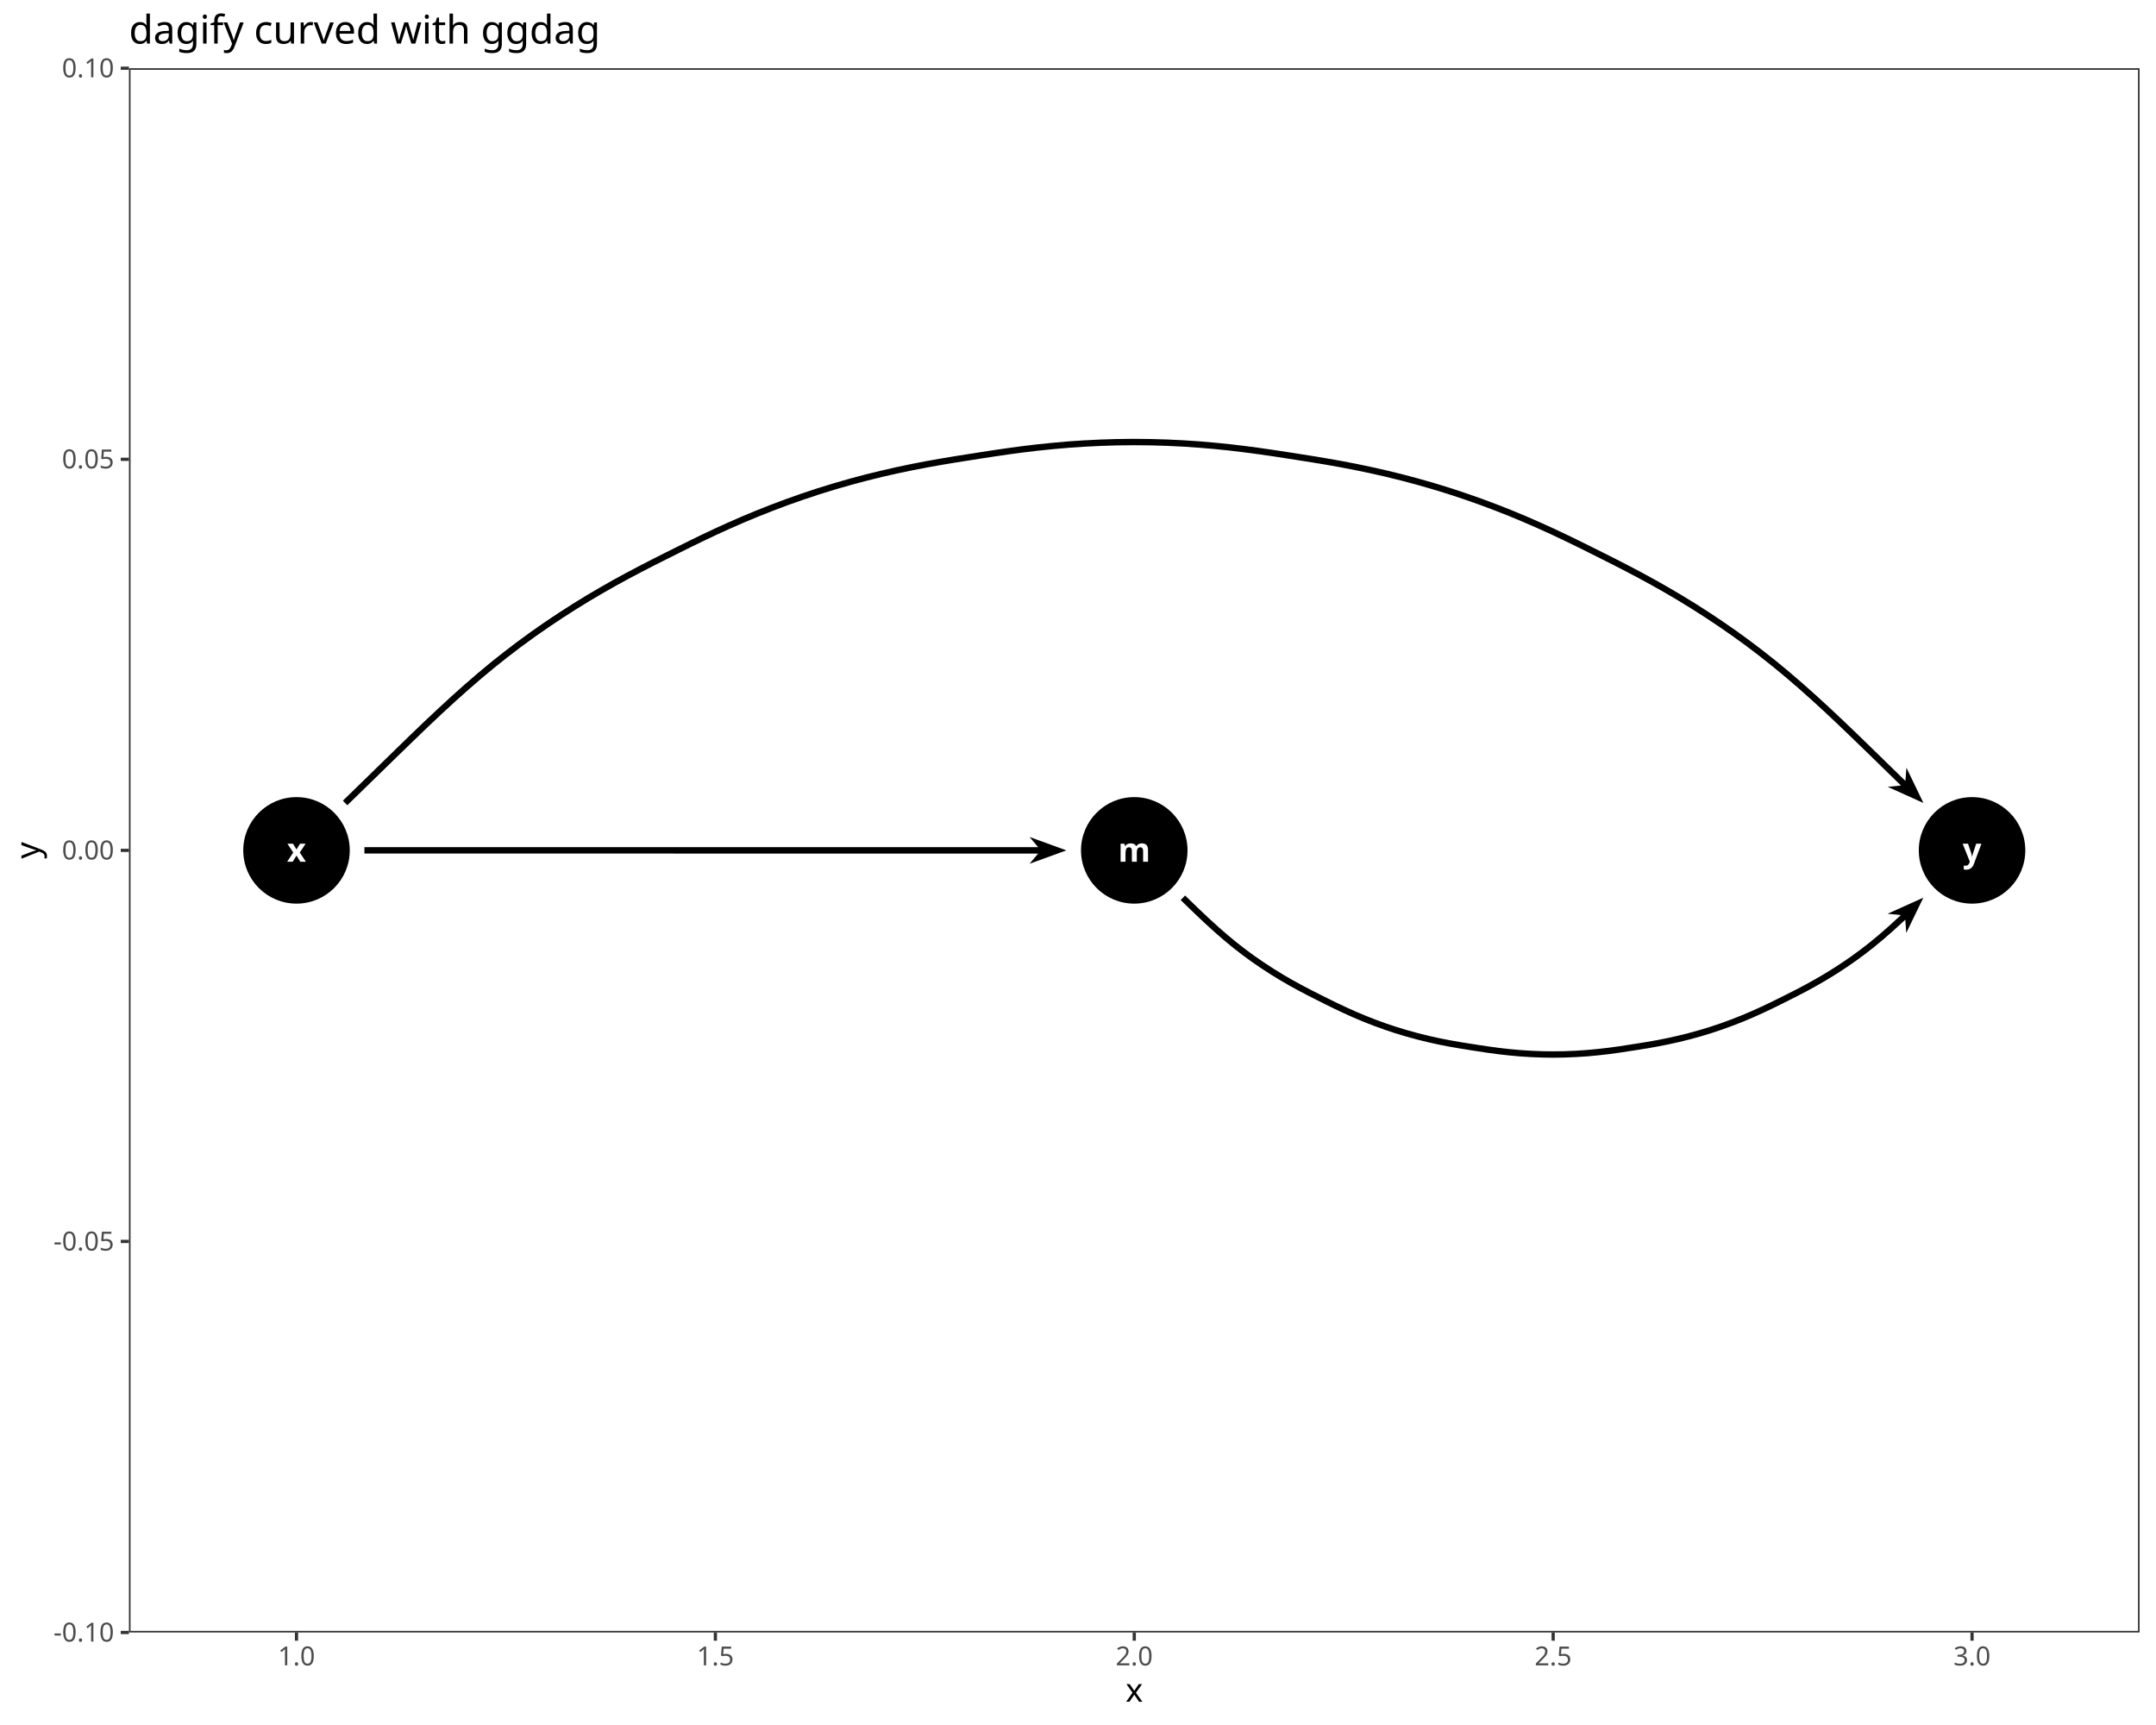
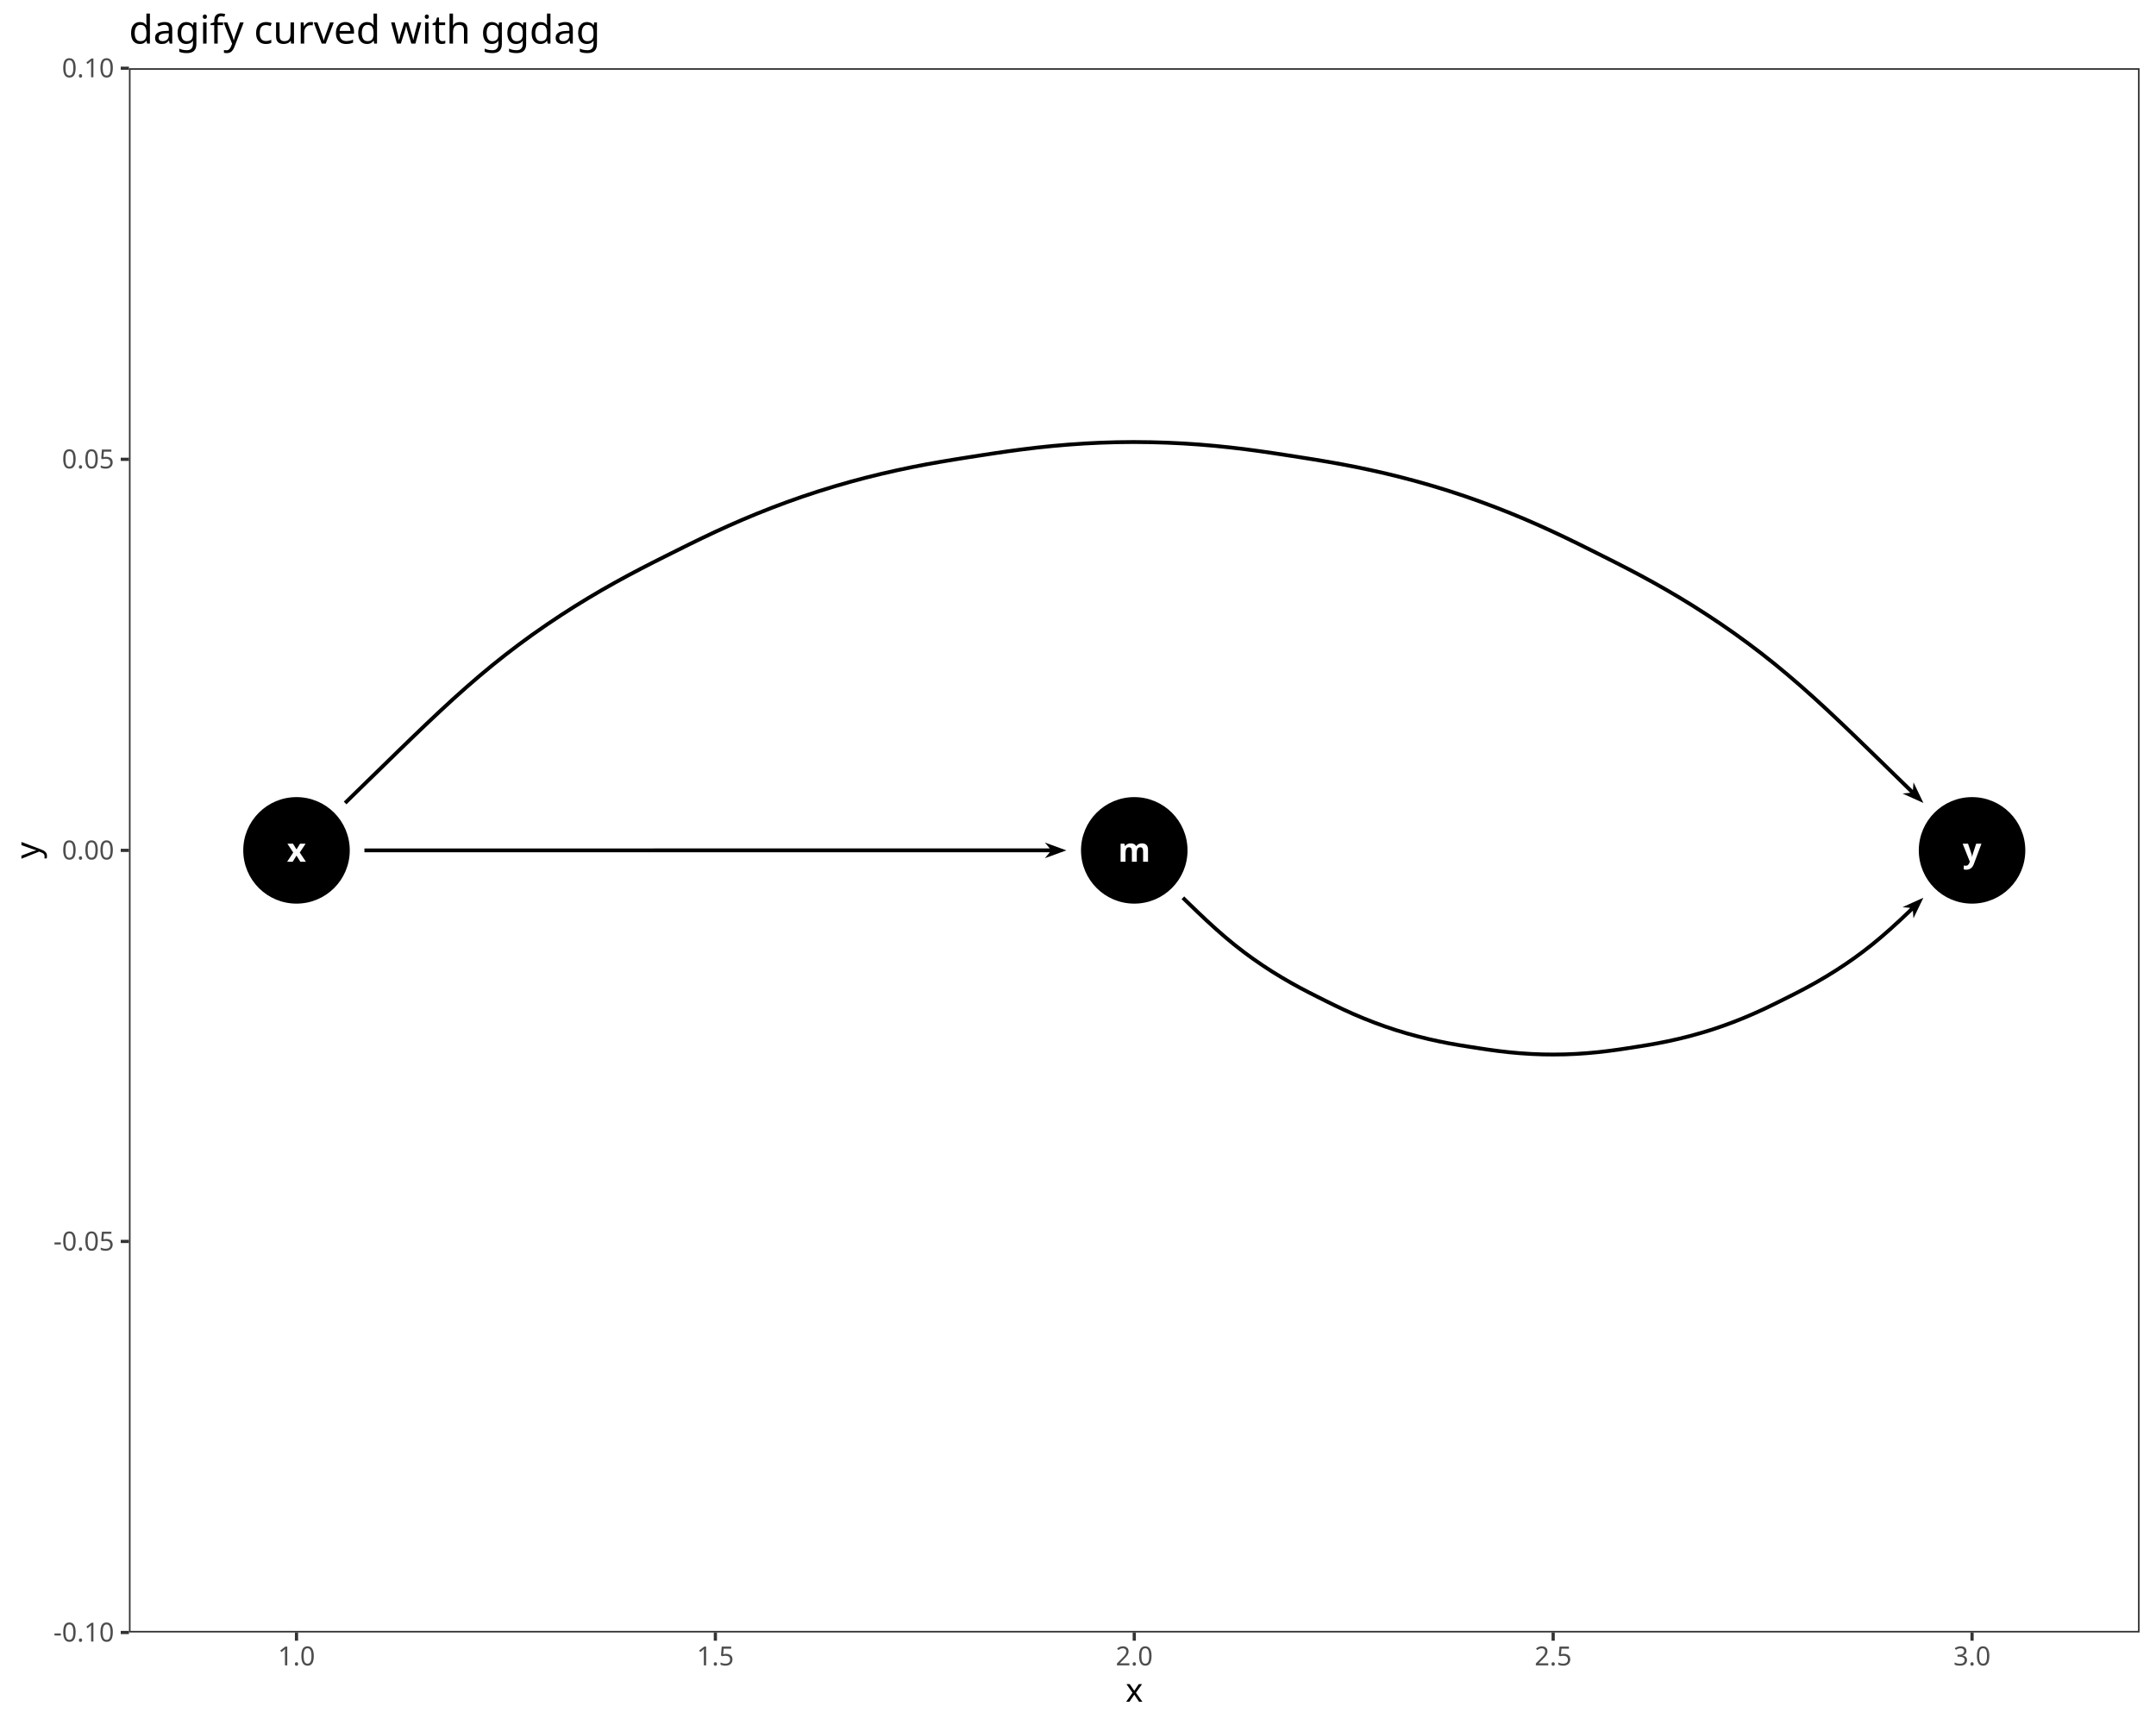
<svg xmlns="http://www.w3.org/2000/svg" class="svglite" data-engine-version="2.0" width="720.00pt" height="576.00pt" viewBox="0 0 720.00 576.00">
  <defs>
    <style type="text/css">
    .svglite line, .svglite polyline, .svglite polygon, .svglite path, .svglite rect, .svglite circle {
      fill: none;
      stroke: #000000;
      stroke-linecap: round;
      stroke-linejoin: round;
      stroke-miterlimit: 10.00;
    }
  </style>
  </defs>
  <rect width="100%" height="100%" style="stroke: none; fill: #FFFFFF;" />
  <defs>
    <clipPath id="cpMC4wMHw3MjAuMDB8MC4wMHw1NzYuMDA=">
      <rect x="0.00" y="0.00" width="720.00" height="576.00" />
    </clipPath>
  </defs>
  <g clip-path="url(#cpMC4wMHw3MjAuMDB8MC4wMHw1NzYuMDA=)">
    <rect x="0.00" y="0.00" width="720.00" height="576.00" style="stroke-width: 1.07; stroke: #FFFFFF; fill: #FFFFFF;" />
  </g>
  <defs>
    <clipPath id="cpNDMuMDZ8NzE0LjUyfDIyLjc4fDU0NS4xMQ==">
      <rect x="43.06" y="22.78" width="671.46" height="522.33" />
    </clipPath>
  </defs>
  <g clip-path="url(#cpNDMuMDZ8NzE0LjUyfDIyLjc4fDU0NS4xMQ==)">
    <rect x="43.06" y="22.78" width="671.46" height="522.33" style="stroke-width: 1.07; stroke: none; fill: #FFFFFF;" />
    <circle cx="378.79" cy="283.95" r="17.43" style="stroke-width: 0.71; fill: #000000;" />
    <circle cx="99.02" cy="283.95" r="17.43" style="stroke-width: 0.71; fill: #000000;" />
    <circle cx="658.57" cy="283.95" r="17.43" style="stroke-width: 0.71; fill: #000000;" />
-     <path d="M 117.96 266.97 L 122.98 262.08 L 128.11 257.07 L 133.19 252.12 L 138.13 247.33 L 142.91 242.73 L 147.56 238.35 L 152.08 234.19 L 156.50 230.24 L 160.84 226.49 L 165.14 222.92 L 169.45 219.49 L 173.79 216.17 L 178.19 212.96 L 178.77 212.54 L 183.26 209.42 L 187.79 206.39 L 192.34 203.48 L 196.87 200.69 L 201.37 198.04 L 205.79 195.53 L 210.12 193.17 L 214.35 190.93 L 218.49 188.80 L 222.57 186.75 L 226.61 184.73 L 230.69 182.70 L 234.86 180.67 L 239.18 178.62 L 243.66 176.58 L 248.31 174.54 L 253.12 172.54 L 258.06 170.58 L 263.11 168.68 L 268.24 166.87 L 273.43 165.14 L 273.80 165.02 L 279.03 163.41 L 284.27 161.91 L 289.48 160.52 L 294.65 159.24 L 299.74 158.08 L 304.71 157.04 L 309.56 156.10 L 314.27 155.26 L 318.87 154.49 L 323.37 153.78 L 327.83 153.08 L 332.34 152.39 L 336.93 151.72 L 341.67 151.09 L 346.56 150.50 L 351.61 149.98 L 356.80 149.53 L 362.10 149.17 L 367.49 148.90 L 372.93 148.73 L 378.40 148.67 L 378.79 148.67 L 384.26 148.72 L 389.70 148.88 L 395.09 149.14 L 400.40 149.50 L 405.60 149.94 L 410.66 150.46 L 415.56 151.05 L 420.31 151.68 L 424.92 152.34 L 429.42 153.03 L 433.89 153.73 L 438.39 154.44 L 442.97 155.20 L 447.68 156.04 L 452.51 156.97 L 457.48 158.00 L 462.56 159.15 L 467.72 160.42 L 472.94 161.80 L 478.17 163.30 L 483.40 164.90 L 483.77 165.02 L 488.96 166.74 L 494.10 168.55 L 499.16 170.44 L 504.11 172.39 L 508.92 174.40 L 513.58 176.43 L 518.08 178.47 L 522.41 180.52 L 526.60 182.55 L 530.68 184.58 L 534.72 186.60 L 538.79 188.65 L 542.92 190.77 L 547.15 193.00 L 551.48 195.36 L 555.89 197.85 L 560.38 200.49 L 564.91 203.27 L 569.46 206.18 L 573.99 209.19 L 578.48 212.31 L 578.80 212.54 L 583.22 215.74 L 587.56 219.04 L 591.87 222.46 L 596.17 226.01 L 600.51 229.73 L 604.91 233.65 L 609.42 237.78 L 614.05 242.14 L 618.81 246.71 L 623.73 251.47 L 628.79 256.41 L 633.93 261.42 L 634.82 262.30 L 630.41 262.74 L 642.33 268.12 L 636.65 256.34 L 636.32 260.76 L 635.42 259.89 L 630.28 254.88 L 625.22 249.94 L 620.30 245.17 L 615.52 240.59 L 610.87 236.22 L 606.34 232.07 L 601.91 228.13 L 597.55 224.38 L 593.22 220.80 L 588.87 217.36 L 584.49 214.03 L 580.05 210.80 L 579.71 210.56 L 575.19 207.43 L 570.63 204.39 L 566.05 201.46 L 561.48 198.67 L 556.96 196.01 L 552.51 193.49 L 548.16 191.12 L 543.91 188.88 L 539.76 186.75 L 535.68 184.69 L 531.63 182.67 L 527.54 180.64 L 523.33 178.59 L 518.98 176.54 L 514.45 174.48 L 509.76 172.43 L 504.91 170.41 L 499.92 168.44 L 494.83 166.54 L 489.65 164.72 L 484.43 162.99 L 484.04 162.87 L 478.78 161.25 L 473.50 159.75 L 468.25 158.35 L 463.05 157.08 L 457.93 155.92 L 452.93 154.88 L 448.06 153.94 L 443.33 153.10 L 438.73 152.33 L 434.22 151.62 L 429.75 150.92 L 425.23 150.23 L 420.60 149.56 L 415.83 148.93 L 410.89 148.34 L 405.80 147.82 L 400.57 147.37 L 395.22 147.01 L 389.78 146.75 L 384.30 146.59 L 378.80 146.53 L 378.38 146.53 L 372.88 146.60 L 367.40 146.77 L 361.97 147.04 L 356.63 147.40 L 351.41 147.86 L 346.32 148.38 L 341.40 148.97 L 336.64 149.61 L 332.02 150.28 L 327.51 150.97 L 323.04 151.67 L 318.52 152.39 L 313.91 153.16 L 309.17 154.00 L 304.29 154.95 L 299.28 156.00 L 294.16 157.17 L 288.95 158.45 L 283.70 159.85 L 278.42 161.37 L 273.16 162.99 L 272.77 163.11 L 267.55 164.85 L 262.38 166.68 L 257.29 168.59 L 252.31 170.56 L 247.47 172.58 L 242.79 174.63 L 238.28 176.69 L 233.94 178.74 L 229.75 180.79 L 225.66 182.82 L 221.61 184.84 L 217.53 186.90 L 213.37 189.04 L 209.11 191.29 L 204.75 193.67 L 200.30 196.20 L 195.77 198.86 L 191.20 201.67 L 186.62 204.61 L 182.06 207.65 L 177.54 210.80 L 176.94 211.23 L 172.51 214.47 L 168.13 217.81 L 163.79 221.26 L 159.46 224.87 L 155.09 228.64 L 150.65 232.61 L 146.11 236.79 L 141.44 241.18 L 136.64 245.79 L 131.70 250.59 L 126.63 255.54 L 121.49 260.55 L 116.47 265.44 L 114.51 267.35 L 115.25 268.12 L 116.00 268.88 Z" style="fill-rule: evenodd; fill: #000000; stroke-width: 0.53; stroke: none; stroke-linecap: butt;" />
-     <path d="M 356.11 283.95 L 343.83 279.48 L 346.68 282.87 L 121.70 282.88 L 121.70 285.01 L 346.68 285.02 L 343.83 288.42 Z" style="fill-rule: evenodd; fill: #000000; stroke-width: 0.53; stroke: none; stroke-linecap: butt;" />
-     <path d="M 522.59 353.13 L 526.46 352.97 L 530.25 352.72 L 533.92 352.37 L 537.44 351.97 L 540.79 351.51 L 544.01 351.02 L 547.18 350.53 L 550.41 350.01 L 553.75 349.41 L 557.24 348.72 L 560.85 347.92 L 564.55 347.00 L 568.29 345.96 L 571.66 344.93 L 575.36 343.69 L 579.00 342.36 L 582.54 340.97 L 585.93 339.52 L 589.15 338.06 L 592.21 336.61 L 595.13 335.17 L 598.00 333.73 L 600.91 332.25 L 603.92 330.67 L 607.03 328.95 L 610.23 327.09 L 613.47 325.09 L 616.72 322.96 L 619.61 320.96 L 622.76 318.65 L 625.85 316.24 L 628.93 313.69 L 632.05 310.97 L 635.24 308.05 L 636.28 307.10 L 636.60 311.52 L 642.30 299.75 L 630.37 305.11 L 634.78 305.56 L 633.79 306.49 L 630.62 309.38 L 627.55 312.07 L 624.52 314.58 L 621.47 316.95 L 618.38 319.22 L 615.53 321.19 L 612.33 323.28 L 609.13 325.26 L 605.98 327.09 L 602.91 328.79 L 599.93 330.36 L 597.04 331.83 L 594.18 333.26 L 591.28 334.69 L 588.25 336.13 L 585.07 337.57 L 581.73 338.99 L 578.24 340.37 L 574.66 341.68 L 571.01 342.90 L 567.69 343.91 L 564.01 344.94 L 560.36 345.84 L 556.80 346.63 L 553.36 347.32 L 550.05 347.90 L 546.85 348.42 L 543.69 348.91 L 540.49 349.40 L 537.17 349.85 L 533.70 350.25 L 530.08 350.59 L 526.34 350.84 L 522.53 351.00 L 518.68 351.05 L 515.21 351.01 L 511.39 350.86 L 507.64 350.62 L 504.01 350.29 L 500.53 349.89 L 497.19 349.44 L 493.98 348.96 L 490.83 348.47 L 487.63 347.96 L 484.33 347.38 L 480.90 346.71 L 477.35 345.93 L 473.71 345.03 L 470.03 344.02 L 466.35 342.90 L 463.06 341.81 L 459.47 340.50 L 455.97 339.13 L 452.61 337.71 L 449.41 336.27 L 446.37 334.83 L 443.46 333.40 L 440.60 331.97 L 437.71 330.51 L 434.75 328.95 L 431.68 327.27 L 428.54 325.45 L 425.35 323.49 L 422.15 321.40 L 418.98 319.22 L 416.06 317.08 L 413.01 314.71 L 409.98 312.21 L 406.91 309.54 L 403.75 306.66 L 400.46 303.56 L 397.03 300.24 L 395.77 299.01 L 395.03 299.78 L 394.28 300.54 L 395.55 301.77 L 398.99 305.10 L 402.30 308.22 L 405.49 311.13 L 408.60 313.84 L 411.68 316.38 L 414.77 318.78 L 417.74 320.96 L 420.96 323.18 L 424.21 325.29 L 427.45 327.28 L 430.64 329.13 L 433.74 330.83 L 436.74 332.40 L 439.64 333.87 L 442.51 335.31 L 445.44 336.75 L 448.52 338.21 L 451.76 339.67 L 455.17 341.11 L 458.71 342.50 L 462.36 343.82 L 465.70 344.94 L 469.44 346.07 L 473.18 347.10 L 476.87 348.01 L 480.47 348.80 L 483.94 349.48 L 487.28 350.06 L 490.49 350.58 L 493.66 351.07 L 496.89 351.56 L 500.26 352.01 L 503.80 352.41 L 507.48 352.75 L 511.28 352.99 L 515.16 353.14 L 518.68 353.19 Z" style="fill-rule: evenodd; fill: #000000; stroke-width: 0.53; stroke: none; stroke-linecap: butt;" />
+     <path d="M 117.66 266.66 L 122.68 261.77 L 127.82 256.76 L 132.89 251.81 L 137.83 247.02 L 142.62 242.42 L 147.27 238.04 L 151.79 233.87 L 156.21 229.92 L 160.56 226.17 L 164.87 222.59 L 169.18 219.15 L 173.53 215.83 L 177.94 212.61 L 178.53 212.19 L 183.02 209.06 L 187.56 206.03 L 192.11 203.12 L 196.65 200.33 L 201.15 197.67 L 205.58 195.16 L 209.92 192.79 L 214.16 190.55 L 218.30 188.42 L 222.37 186.37 L 226.42 184.35 L 230.50 182.32 L 234.68 180.28 L 239.00 178.24 L 243.49 176.19 L 248.15 174.15 L 252.96 172.14 L 257.91 170.18 L 262.96 168.28 L 268.10 166.46 L 273.30 164.74 L 273.68 164.62 L 278.91 163.00 L 284.15 161.50 L 289.38 160.10 L 294.55 158.83 L 299.65 157.67 L 304.63 156.62 L 309.48 155.68 L 314.20 154.84 L 318.80 154.07 L 323.30 153.35 L 327.77 152.66 L 332.27 151.97 L 336.88 151.30 L 341.62 150.67 L 346.51 150.08 L 351.57 149.56 L 356.76 149.11 L 362.07 148.74 L 367.47 148.47 L 372.92 148.30 L 378.39 148.24 L 378.79 148.24 L 384.27 148.30 L 389.72 148.46 L 395.12 148.72 L 400.44 149.08 L 405.64 149.52 L 410.71 150.04 L 415.62 150.62 L 420.37 151.25 L 424.98 151.92 L 429.49 152.61 L 433.96 153.30 L 438.46 154.02 L 443.04 154.78 L 447.75 155.62 L 452.60 156.55 L 457.57 157.59 L 462.66 158.74 L 467.83 160.01 L 473.05 161.39 L 478.29 162.89 L 483.53 164.50 L 483.90 164.62 L 489.10 166.33 L 494.25 168.15 L 499.31 170.04 L 504.27 172.00 L 509.09 174.00 L 513.76 176.04 L 518.26 178.09 L 522.59 180.13 L 526.78 182.17 L 530.87 184.20 L 534.91 186.22 L 538.98 188.27 L 543.12 190.39 L 547.35 192.62 L 551.68 194.98 L 556.11 197.48 L 560.60 200.13 L 565.14 202.91 L 569.69 205.82 L 574.23 208.84 L 578.73 211.96 L 579.05 212.19 L 583.47 215.40 L 587.83 218.71 L 592.14 222.12 L 596.45 225.68 L 600.79 229.41 L 605.20 233.34 L 609.71 237.47 L 614.34 241.83 L 619.11 246.40 L 624.03 251.17 L 629.09 256.10 L 634.23 261.11 L 637.92 264.72 L 635.37 264.98 L 642.33 268.12 L 639.02 261.24 L 638.83 263.80 L 635.12 260.19 L 629.98 255.18 L 624.92 250.25 L 620.00 245.48 L 615.22 240.90 L 610.58 236.53 L 606.06 232.39 L 601.63 228.45 L 597.27 224.71 L 592.95 221.13 L 588.61 217.69 L 584.23 214.37 L 579.80 211.15 L 579.47 210.91 L 574.95 207.78 L 570.39 204.75 L 565.82 201.82 L 561.26 199.03 L 556.75 196.38 L 552.31 193.86 L 547.96 191.49 L 543.71 189.26 L 539.56 187.13 L 535.49 185.08 L 531.44 183.05 L 527.35 181.02 L 523.15 178.98 L 518.80 176.92 L 514.28 174.87 L 509.59 172.82 L 504.75 170.81 L 499.77 168.84 L 494.68 166.94 L 489.52 165.12 L 484.30 163.40 L 483.91 163.27 L 478.65 161.66 L 473.39 160.16 L 468.14 158.77 L 462.95 157.49 L 457.84 156.34 L 452.85 155.29 L 447.99 154.36 L 443.26 153.52 L 438.66 152.75 L 434.15 152.04 L 429.68 151.34 L 425.17 150.65 L 420.54 149.99 L 415.77 149.35 L 410.85 148.77 L 405.76 148.25 L 400.53 147.80 L 395.19 147.44 L 389.77 147.18 L 384.29 147.02 L 378.79 146.96 L 378.39 146.96 L 372.89 147.02 L 367.42 147.19 L 362.00 147.46 L 356.66 147.83 L 351.45 148.28 L 346.37 148.81 L 341.46 149.40 L 336.70 150.03 L 332.08 150.70 L 327.57 151.39 L 323.10 152.09 L 318.59 152.81 L 313.98 153.58 L 309.25 154.42 L 304.37 155.37 L 299.37 156.42 L 294.26 157.58 L 289.06 158.86 L 283.81 160.26 L 278.54 161.78 L 273.29 163.40 L 272.90 163.52 L 267.69 165.25 L 262.53 167.08 L 257.44 168.98 L 252.47 170.96 L 247.64 172.97 L 242.97 175.02 L 238.46 177.07 L 234.13 179.13 L 229.93 181.17 L 225.85 183.20 L 221.80 185.22 L 217.72 187.28 L 213.56 189.41 L 209.31 191.66 L 204.96 194.04 L 200.51 196.56 L 195.99 199.23 L 191.43 202.03 L 186.86 204.96 L 182.30 208.01 L 177.79 211.15 L 177.19 211.57 L 172.77 214.81 L 168.40 218.14 L 164.06 221.59 L 159.73 225.19 L 155.37 228.96 L 150.93 232.92 L 146.40 237.10 L 141.74 241.49 L 136.94 246.10 L 132.00 250.89 L 126.92 255.85 L 121.79 260.85 L 116.77 265.75 L 114.81 267.66 L 115.25 268.12 L 115.70 268.58 Z" style="fill-rule: evenodd; fill: #000000; stroke-width: 0.53; stroke: none; stroke-linecap: butt;" />
+     <path d="M 356.11 283.95 L 348.94 281.34 L 350.59 283.30 L 121.70 283.31 L 121.70 284.59 L 350.59 284.59 L 348.94 286.56 Z" style="fill-rule: evenodd; fill: #000000; stroke-width: 0.53; stroke: none; stroke-linecap: butt;" />
+     <path d="M 522.57 352.71 L 526.43 352.55 L 530.22 352.29 L 533.88 351.95 L 537.38 351.54 L 540.73 351.09 L 543.95 350.60 L 547.11 350.11 L 550.34 349.59 L 553.68 348.99 L 557.15 348.31 L 560.76 347.50 L 564.44 346.59 L 568.17 345.55 L 571.53 344.53 L 575.22 343.29 L 578.85 341.97 L 582.37 340.57 L 585.76 339.13 L 588.97 337.68 L 592.02 336.22 L 594.94 334.78 L 597.81 333.35 L 600.72 331.87 L 603.72 330.29 L 606.82 328.58 L 610.01 326.72 L 613.24 324.73 L 616.48 322.61 L 619.37 320.61 L 622.50 318.31 L 625.59 315.91 L 628.65 313.37 L 631.76 310.65 L 634.95 307.74 L 638.27 304.61 L 638.81 304.09 L 639.00 306.64 L 642.32 299.77 L 635.36 302.90 L 637.91 303.16 L 637.38 303.68 L 634.08 306.80 L 630.91 309.70 L 627.82 312.39 L 624.78 314.91 L 621.73 317.29 L 618.62 319.57 L 615.77 321.54 L 612.56 323.64 L 609.35 325.62 L 606.19 327.47 L 603.11 329.17 L 600.13 330.74 L 597.23 332.21 L 594.37 333.64 L 591.46 335.07 L 588.43 336.52 L 585.24 337.96 L 581.89 339.39 L 578.39 340.77 L 574.80 342.08 L 571.14 343.31 L 567.81 344.32 L 564.12 345.35 L 560.46 346.26 L 556.89 347.05 L 553.44 347.74 L 550.12 348.32 L 546.91 348.84 L 543.75 349.34 L 540.55 349.82 L 537.22 350.27 L 533.74 350.68 L 530.11 351.01 L 526.36 351.27 L 522.54 351.43 L 518.68 351.48 L 515.20 351.44 L 511.37 351.29 L 507.61 351.04 L 503.97 350.71 L 500.47 350.31 L 497.13 349.86 L 493.92 349.38 L 490.76 348.89 L 487.56 348.38 L 484.25 347.80 L 480.81 347.12 L 477.25 346.34 L 473.61 345.44 L 469.91 344.43 L 466.22 343.31 L 462.92 342.21 L 459.32 340.90 L 455.81 339.53 L 452.44 338.10 L 449.23 336.66 L 446.19 335.21 L 443.27 333.78 L 440.41 332.35 L 437.52 330.88 L 434.55 329.33 L 431.48 327.64 L 428.32 325.81 L 425.12 323.85 L 421.91 321.76 L 418.73 319.57 L 415.80 317.42 L 412.75 315.05 L 409.71 312.54 L 406.63 309.86 L 403.46 306.97 L 400.17 303.86 L 396.73 300.55 L 395.48 299.32 L 395.03 299.78 L 394.58 300.24 L 395.84 301.47 L 399.28 304.79 L 402.59 307.91 L 405.78 310.81 L 408.88 313.52 L 411.95 316.05 L 415.03 318.44 L 417.99 320.61 L 421.20 322.82 L 424.43 324.93 L 427.67 326.91 L 430.85 328.76 L 433.94 330.45 L 436.93 332.02 L 439.83 333.49 L 442.70 334.93 L 445.63 336.37 L 448.70 337.82 L 451.93 339.28 L 455.33 340.71 L 458.86 342.10 L 462.50 343.42 L 465.83 344.53 L 469.56 345.66 L 473.28 346.68 L 476.96 347.59 L 480.55 348.38 L 484.02 349.06 L 487.35 349.64 L 490.56 350.16 L 493.73 350.65 L 496.95 351.13 L 500.32 351.59 L 503.84 351.99 L 507.51 352.32 L 511.30 352.57 L 515.17 352.72 L 518.68 352.76 Z" style="fill-rule: evenodd; fill: #000000; stroke-width: 0.53; stroke: none; stroke-linecap: butt;" />
    <text x="378.79" y="287.75" text-anchor="middle" style="font-size: 11.04px; font-weight: bold; fill: #FFFFFF; font-family: sans;" textLength="9.20px" lengthAdjust="spacingAndGlyphs">m</text>
    <text x="99.02" y="287.75" text-anchor="middle" style="font-size: 11.04px; font-weight: bold; fill: #FFFFFF; font-family: sans;" textLength="5.52px" lengthAdjust="spacingAndGlyphs">x</text>
    <text x="658.57" y="287.75" text-anchor="middle" style="font-size: 11.04px; font-weight: bold; fill: #FFFFFF; font-family: sans;" textLength="5.52px" lengthAdjust="spacingAndGlyphs">y</text>
    <rect x="43.06" y="22.78" width="671.46" height="522.33" style="stroke-width: 1.07; stroke: #333333;" />
  </g>
  <g clip-path="url(#cpMC4wMHw3MjAuMDB8MC4wMHw1NzYuMDA=)">
    <text x="38.13" y="548.14" text-anchor="end" style="font-size: 8.80px; fill: #4D4D4D; font-family: sans;" textLength="20.06px" lengthAdjust="spacingAndGlyphs">-0.10</text>
    <text x="38.13" y="417.56" text-anchor="end" style="font-size: 8.80px; fill: #4D4D4D; font-family: sans;" textLength="20.06px" lengthAdjust="spacingAndGlyphs">-0.05</text>
    <text x="38.13" y="286.98" text-anchor="end" style="font-size: 8.80px; fill: #4D4D4D; font-family: sans;" textLength="17.13px" lengthAdjust="spacingAndGlyphs">0.00</text>
    <text x="38.13" y="156.39" text-anchor="end" style="font-size: 8.80px; fill: #4D4D4D; font-family: sans;" textLength="17.13px" lengthAdjust="spacingAndGlyphs">0.05</text>
    <text x="38.13" y="25.81" text-anchor="end" style="font-size: 8.80px; fill: #4D4D4D; font-family: sans;" textLength="17.13px" lengthAdjust="spacingAndGlyphs">0.10</text>
    <polyline points="40.32,545.11 43.06,545.11 " style="stroke-width: 1.07; stroke: #333333; stroke-linecap: butt;" />
    <polyline points="40.32,414.53 43.06,414.53 " style="stroke-width: 1.07; stroke: #333333; stroke-linecap: butt;" />
    <polyline points="40.32,283.95 43.06,283.95 " style="stroke-width: 1.07; stroke: #333333; stroke-linecap: butt;" />
    <polyline points="40.32,153.37 43.06,153.37 " style="stroke-width: 1.07; stroke: #333333; stroke-linecap: butt;" />
    <polyline points="40.32,22.78 43.06,22.78 " style="stroke-width: 1.07; stroke: #333333; stroke-linecap: butt;" />
    <polyline points="99.02,547.85 99.02,545.11 " style="stroke-width: 1.07; stroke: #333333; stroke-linecap: butt;" />
    <polyline points="238.90,547.85 238.90,545.11 " style="stroke-width: 1.07; stroke: #333333; stroke-linecap: butt;" />
    <polyline points="378.79,547.85 378.79,545.11 " style="stroke-width: 1.07; stroke: #333333; stroke-linecap: butt;" />
    <polyline points="518.68,547.85 518.68,545.11 " style="stroke-width: 1.07; stroke: #333333; stroke-linecap: butt;" />
    <polyline points="658.57,547.85 658.57,545.11 " style="stroke-width: 1.07; stroke: #333333; stroke-linecap: butt;" />
    <text x="99.02" y="556.10" text-anchor="middle" style="font-size: 8.80px; fill: #4D4D4D; font-family: sans;" textLength="12.23px" lengthAdjust="spacingAndGlyphs">1.0</text>
    <text x="238.90" y="556.10" text-anchor="middle" style="font-size: 8.80px; fill: #4D4D4D; font-family: sans;" textLength="12.23px" lengthAdjust="spacingAndGlyphs">1.5</text>
    <text x="378.79" y="556.10" text-anchor="middle" style="font-size: 8.80px; fill: #4D4D4D; font-family: sans;" textLength="12.23px" lengthAdjust="spacingAndGlyphs">2.0</text>
    <text x="518.68" y="556.10" text-anchor="middle" style="font-size: 8.80px; fill: #4D4D4D; font-family: sans;" textLength="12.23px" lengthAdjust="spacingAndGlyphs">2.5</text>
    <text x="658.57" y="556.10" text-anchor="middle" style="font-size: 8.80px; fill: #4D4D4D; font-family: sans;" textLength="12.23px" lengthAdjust="spacingAndGlyphs">3.0</text>
    <text x="378.79" y="568.24" text-anchor="middle" style="font-size: 11.00px; font-family: sans;" textLength="5.50px" lengthAdjust="spacingAndGlyphs">x</text>
    <text transform="translate(13.05,283.95) rotate(-90)" text-anchor="middle" style="font-size: 11.00px; font-family: sans;" textLength="5.50px" lengthAdjust="spacingAndGlyphs">y</text>
    <text x="43.06" y="14.56" style="font-size: 13.20px; font-family: sans;" textLength="146.04px" lengthAdjust="spacingAndGlyphs">dagify curved with ggdag</text>
  </g>
</svg>
